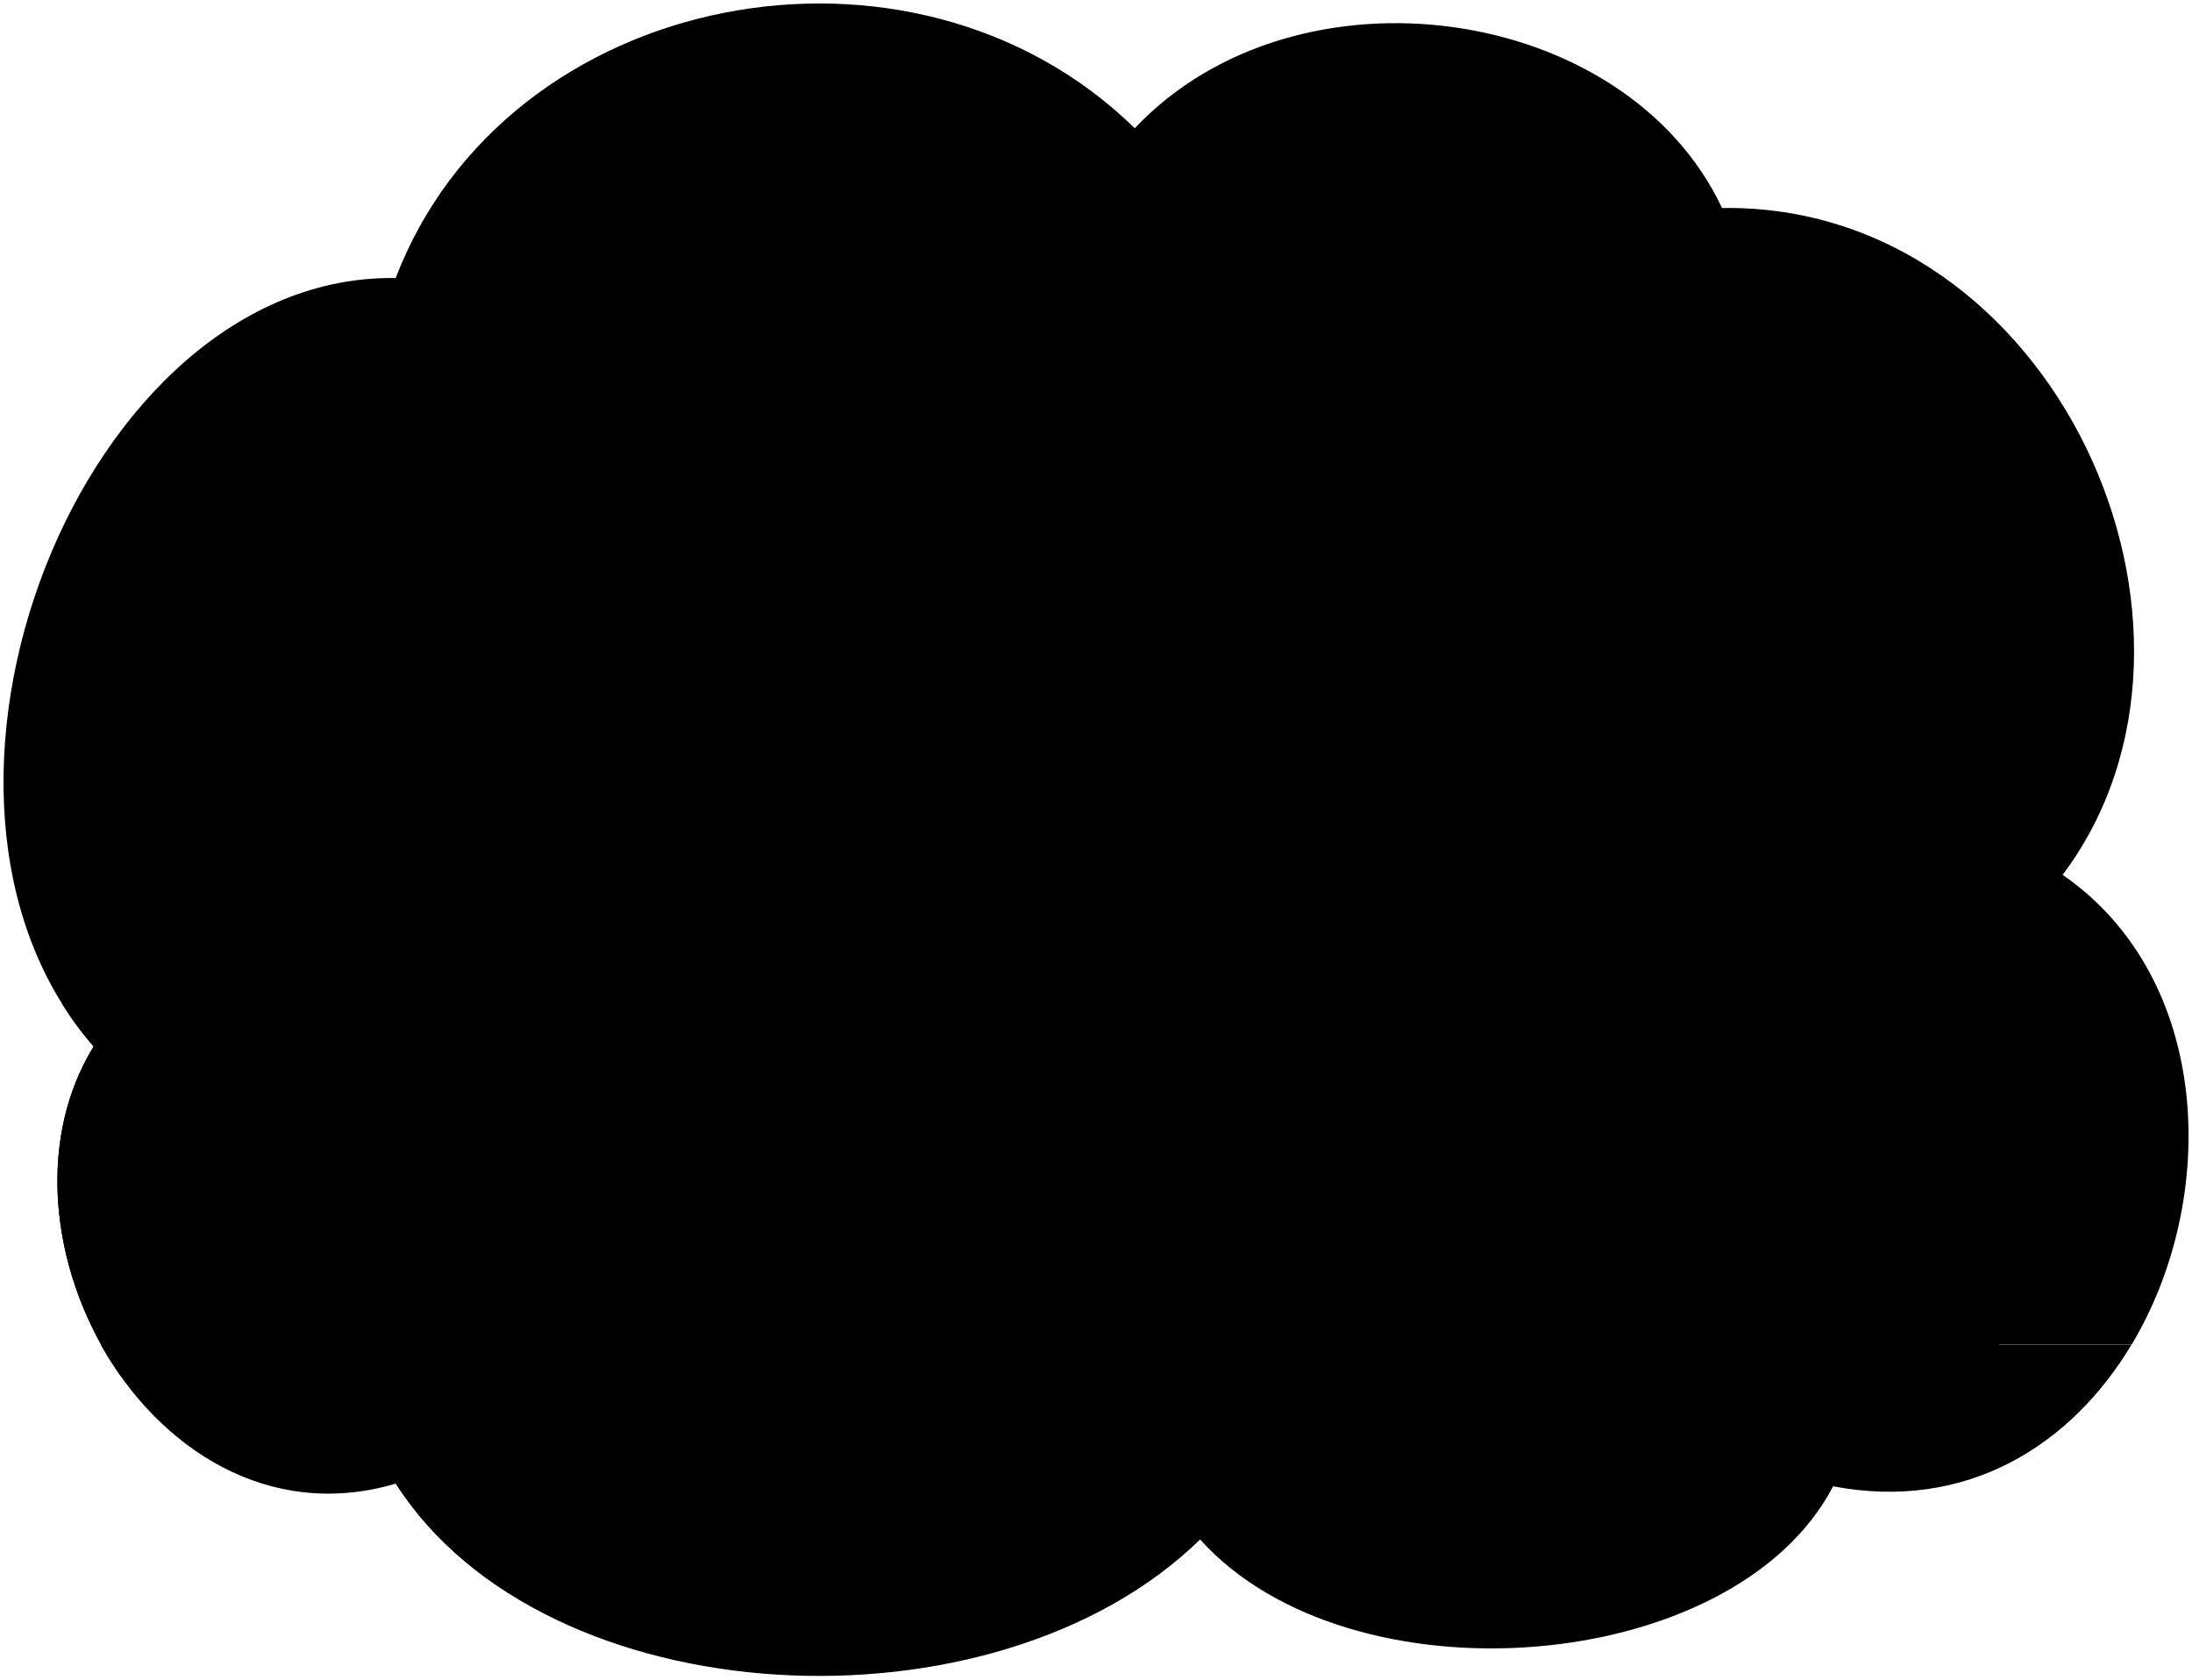
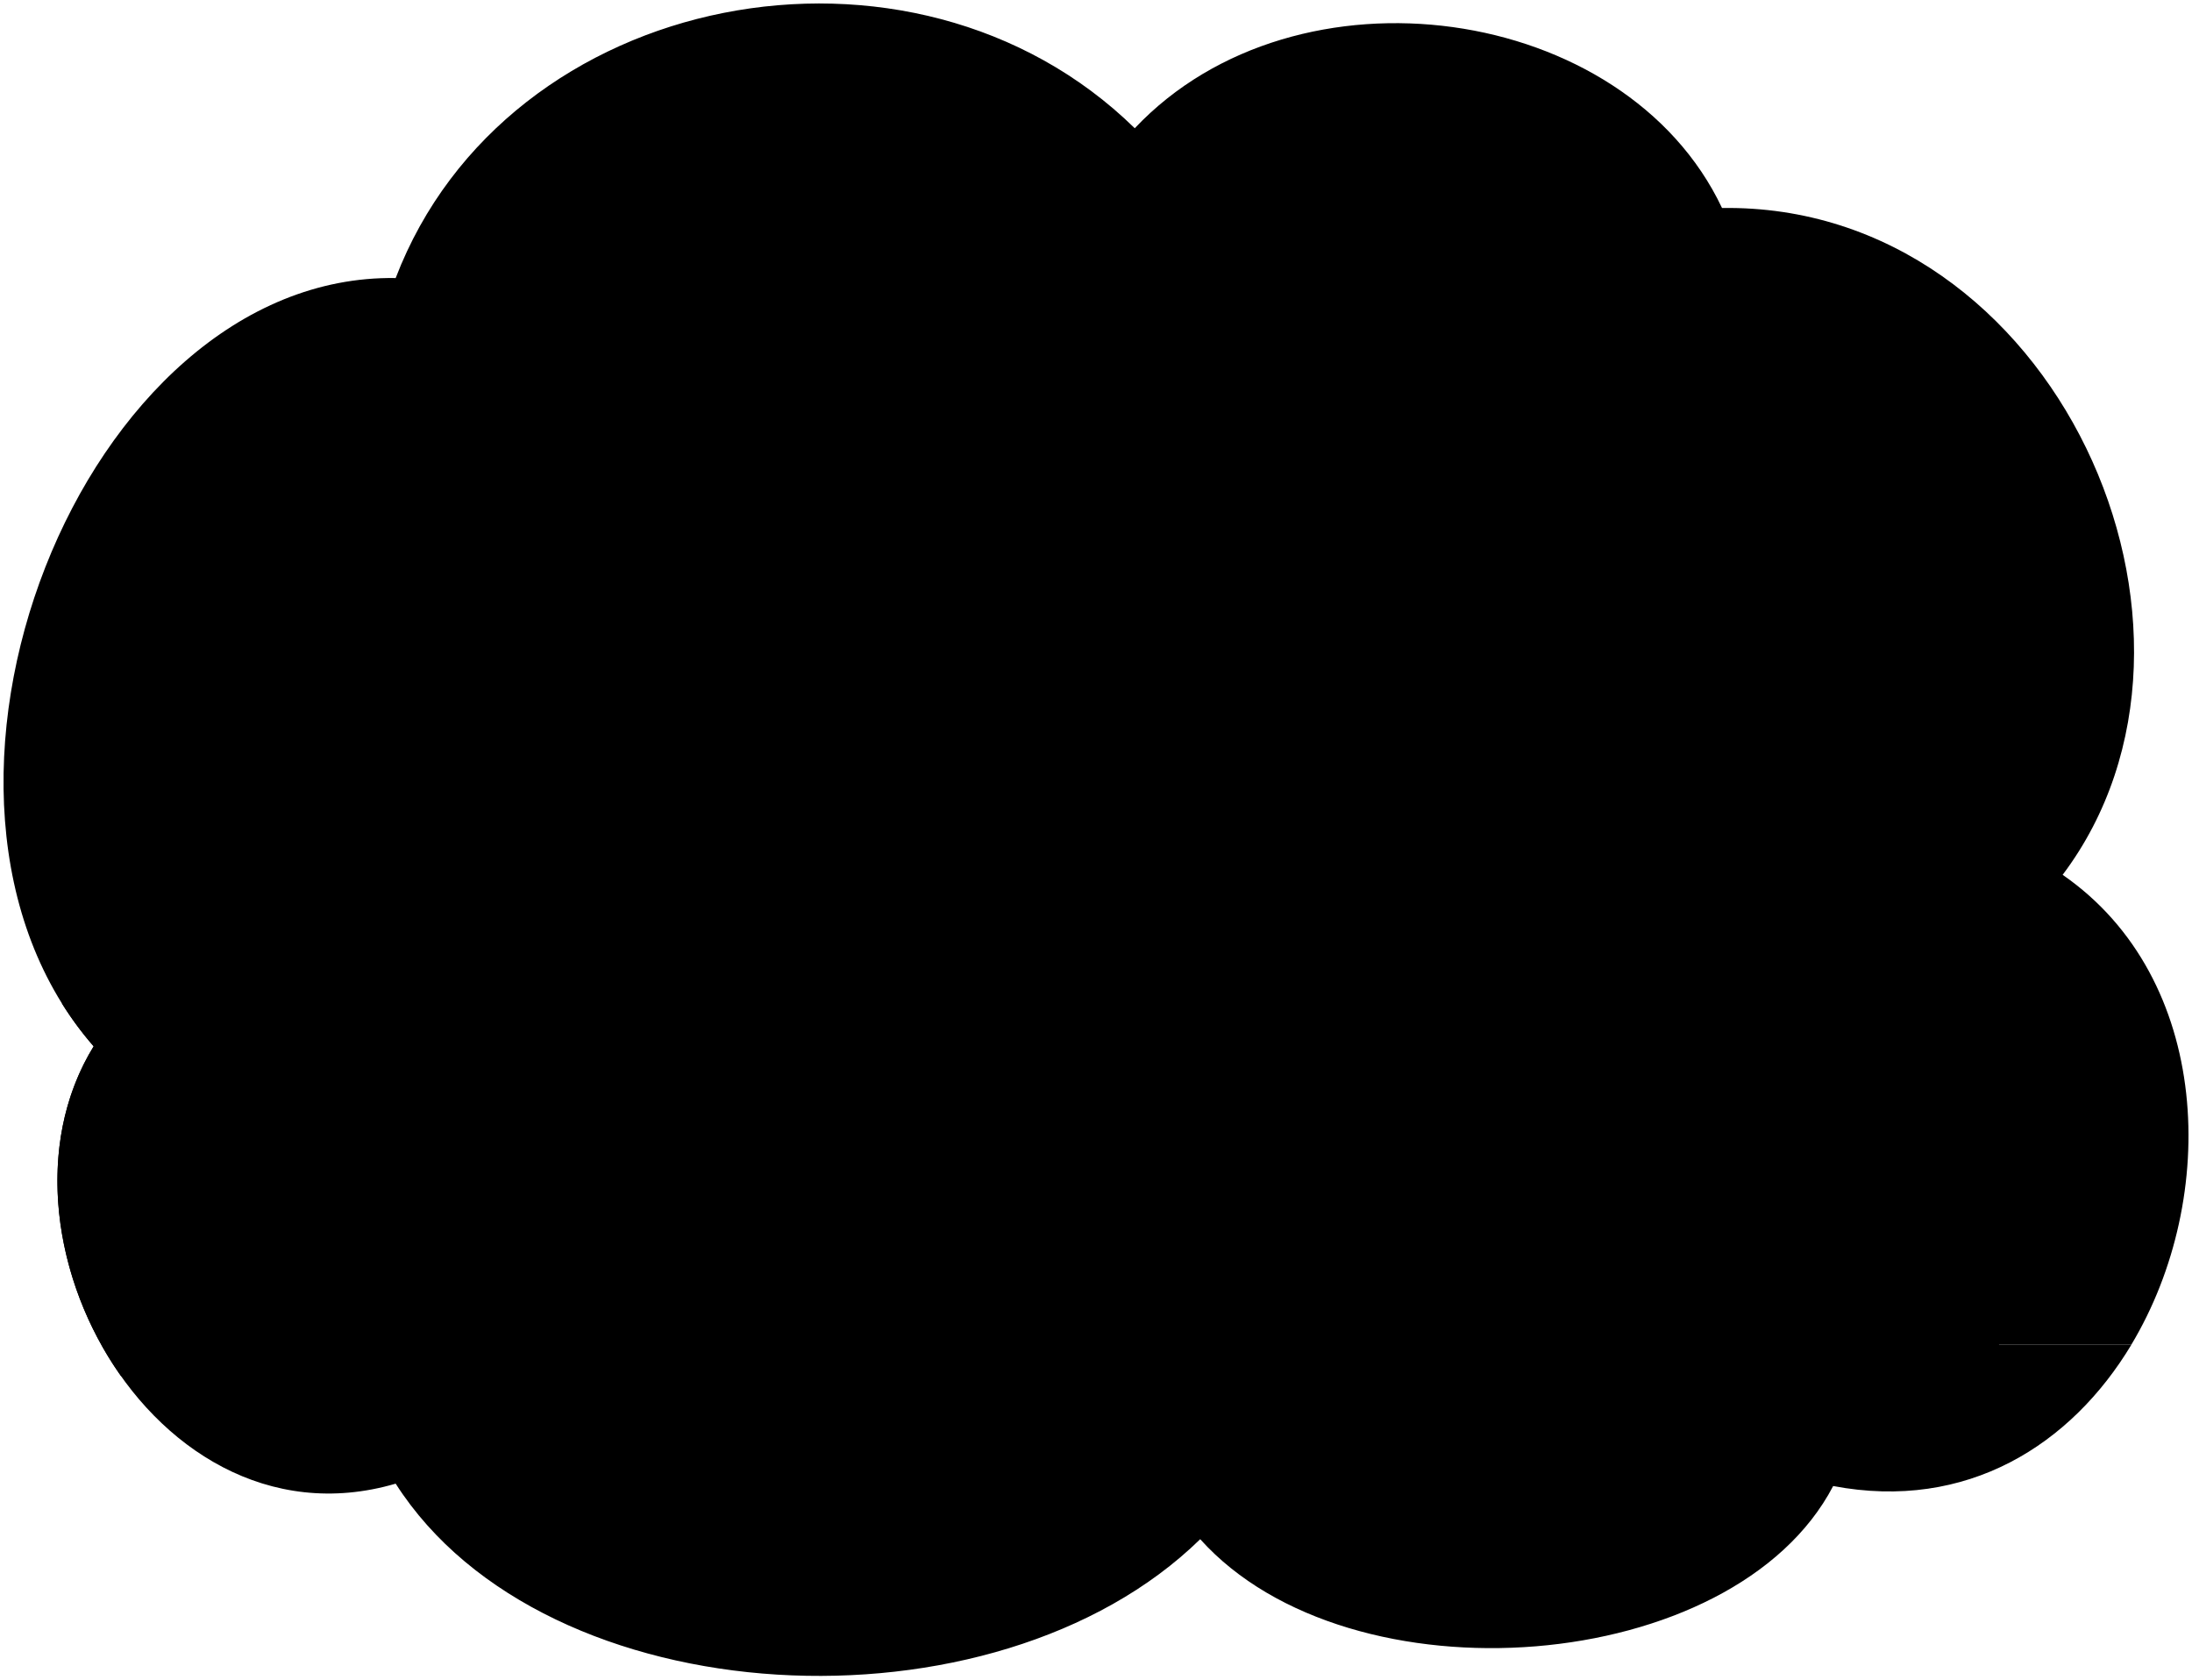
<svg viewBox="0 0 314.17 240.69">
-   <path class="bennettFloor" d="M56.71,212.64c21.46,33.59,85.87,36.73,115.3,8,21.47,23.89,76.53,19.59,90.72-7.62,19.2,3.65,34.14-5.92,42.74-20.25h-291C22.82,207.63,38.55,218,56.71,212.64Z" />
-   <path class="bennettWall" d="M295.63,125.38c26.31-35-1-96.26-48.82-95.57C233,.5,185.86-6.2,162.64,18.38,130.81-12.78,72.63-1.7,56.71,39.85c-45-.69-74.45,74.45-43.29,110.11-7.81,12.71-6.29,29.54,1.09,42.77h291C318.13,171.64,317.07,140.22,295.63,125.38Z" />
-   <path class="steelMediumLight" d="M18.5,111.63h4.62q0,13.82.3,27.64H18.8Q18.47,125.44,18.5,111.63Z" />
-   <path class="steelMedium" d="M12.2,139.27c5.95-.29,11.87-.29,17.82,0,.06,2.51.1,3.76.18,6.27H12.38C12.3,143,12.26,141.78,12.2,139.27Z" />
-   <path class="fiberMedium" d="M12.36,84.35a102,102,0,0,1,17.82,0q1.68,13.64,3.7,27.24H7.74Q9.9,97.94,12.36,84.35Z" />
-   <path class="oakMediumDark" d="M13.42,150c-8.74,14.2-5.8,33.57,3.94,47.29H36V143.82H8.87A47.31,47.31,0,0,0,13.42,150Z" />
+   <path class="bennettFloor" d="M56.71,212.64c21.47,33.59,85.87,36.74,115.31,7.96,21.47,23.89,76.52,19.59,90.72-7.62,19.19,3.64,34.13-5.92,42.74-20.25H14.51c8.31,14.9,24.04,25.23,42.2,19.91Z" />
+   <path class="bennettWall" d="M295.63,125.38c26.32-34.97-1.04-96.26-48.82-95.57C232.95,.5,185.86-6.2,162.64,18.38,130.81-12.78,72.63-1.7,56.71,39.85c-45.01-.69-74.45,74.45-43.28,110.11-7.82,12.7-6.29,29.54,1.09,42.77H305.47c12.66-21.09,11.6-52.51-9.84-67.35Z" />
+   <path class="steelMediumLight" d="M18.5,111.63h4.63c-.01,9.21,.09,18.42,.3,27.64h-4.63c-.21-9.21-.31-18.42-.3-27.64Z" />
+   <path class="steelMedium" d="M12.2,139.27c5.95-.29,11.86-.29,17.82,0,.06,2.51,.1,3.77,.18,6.28H12.38c-.08-2.51-.11-3.77-.18-6.28Z" />
+   <path class="fiberMedium" d="M12.36,84.35c5.98-.52,11.84-.52,17.82,0,1.12,9.1,2.36,18.17,3.7,27.24-8.71,0-17.42,0-26.13,0,1.43-9.1,2.97-18.18,4.62-27.24Z" />
+   <path class="oakMediumDark" d="M13.42,149.96c-8.74,14.2-5.8,33.57,3.94,47.28h18.59v-53.43H8.87c1.34,2.15,2.86,4.21,4.55,6.15Z" />
  <g class="cushion">
    <polygon points="261.93 201.58 57.7 201.58 58.24 181.15 261.38 181.15 261.93 201.58" />
-     <path d="M261.38,181.15c0-26.21.1-48.82.1-63.5.35-9.73-4-15.56-10.8-15.31q-38.88,1.18-78.65,0c-8.33-.1-12.68,4.4-12.61,12.61.39-7.83-2.73-12.89-12.6-12.61-25.18.67-51.75.8-77.58.31-8.35,0-12.56,4.41-11.63,16.62l.64,61.83Z" />
-     <path d="M278,141.06c-9.23.3-15.66,4.61-16.07,14.19-.6,14.11-.95,33.09,0,46.33h24.83c-.24-3-.58-25.55,0-33.8,4-1.19,6.42-3.76,6.89-8.56C294.63,148.35,288.86,140.78,278,141.06Z" />
-     <path d="M57.7,155.25c-.78-9.56-6.85-13.89-16.07-14.19C30.77,140.78,25,148.35,26,159.22c.47,4.8,2.85,7.37,6.89,8.56.58,8.25.24,30.81,0,33.8H57.7C58.25,187.38,58.6,166.17,57.7,155.25Z" />
-     <path d="M261.38,181.12l.1-17.37c0-2.3-.86-3-3-2.9-6.6.35-10.5.24-17,.8-7,.51-11.33,3.16-13.79,5.6a.28.28,0,0,1-.2.08l-57.34-1.16a.31.31,0,0,1-.18-.07,19.16,19.16,0,0,0-5.84-3.83c-2.4-.68-4.52.18-4.7,2.78-.09-2.59-2.56-3.84-5.12-3.78a36.64,36.64,0,0,0-12.46,2.45c-3.35,1.26-4.63,3.22-6.13,5.11a.27.27,0,0,1-.22.11l-48.36-2a.28.28,0,0,1-.16-.06c-3.9-3.13-7.3-4.8-11.32-5.23A128.3,128.3,0,0,0,61.43,161c-1.63,0-3.18,1.09-3.18,2.57v17.28a.27.27,0,0,0,.27.28S261.38,181.27,261.38,181.12Z" />
+     <path d="M261.38,181.15c0-26.21,.1-48.82,.1-63.49,.36-9.74-4.04-15.56-10.79-15.31-25.92,.79-52.15,.78-78.66,.05-8.32-.1-12.67,4.39-12.6,12.6,.39-7.83-2.73-12.89-12.6-12.6-25.18,.66-51.75,.8-77.58,.31-8.35-.04-12.56,4.41-11.63,16.62l.64,61.82h203.14Z" />
+     <path d="M278,141.06c-9.22,.29-15.66,4.61-16.07,14.19-.6,14.1-.95,33.08,0,46.33h24.83c-.24-2.99-.58-25.55,0-33.81,4.04-1.18,6.41-3.76,6.89-8.56,.98-10.87-4.79-18.44-15.65-18.16Z" />
+     <path d="M57.7,155.25c-.78-9.56-6.85-13.9-16.07-14.19-10.86-.29-16.63,7.28-15.65,18.16,.47,4.8,2.85,7.37,6.89,8.56,.58,8.25,.24,30.82,0,33.81h24.83c.55-14.2,.9-35.41,0-46.33Z" />
+     <path d="M261.38,181.12l.09-17.37c0-2.29-.86-3.01-2.97-2.9-6.6,.35-10.5,.24-17.04,.8-6.96,.51-11.33,3.16-13.79,5.6-.05,.05-.12,.08-.2,.08l-57.34-1.16c-.07,0-.13-.03-.18-.07-1.33-1.23-3.84-3.17-5.85-3.82-2.4-.69-4.52,.18-4.69,2.78-.09-2.59-2.56-3.85-5.13-3.79-4.43,.04-8.56,1.02-12.45,2.45-3.35,1.27-4.63,3.23-6.13,5.12-.05,.07-.14,.11-.23,.1l-48.36-2.04c-.06,0-.11-.02-.16-.06-3.9-3.13-7.29-4.8-11.32-5.23-4.93-.46-9.36-.64-14.22-.59-1.64,.03-3.19,1.09-3.19,2.58v17.28c0,.15,.12,.27,.27,.27,0,0,202.86,.12,202.86-.03Z" />
  </g>
  <g class="cushionLight">
-     <path d="M164.12,162.27A19.16,19.16,0,0,1,170,166.1a.31.31,0,0,0,.18.07l57.34,1.16a.28.28,0,0,0,.2-.08c2.46-2.44,6.83-5.09,13.79-5.6,6.54-.56,10.44-.45,17-.8,2-.1,2.91.56,3,2.67v-2.65a2.79,2.79,0,0,0-2.79-2.81c-11.09-.55-21.82.2-32.64,1.18a283.37,283.37,0,0,1-54.84-.73,34.72,34.72,0,0,0-6.94-.45c-4.08.54-4.9,2.9-4.85,7C159.6,162.45,161.72,161.59,164.12,162.27Z" />
-     <path d="M61.43,161a128.3,128.3,0,0,1,14.22.59c4,.43,7.42,2.1,11.32,5.23a.28.28,0,0,0,.16.06l48.36,2a.27.27,0,0,0,.22-.11c1.5-1.89,2.78-3.85,6.13-5.11a36.64,36.64,0,0,1,12.46-2.45c2.56-.06,5,1.19,5.12,3.78-.09-4.35-.77-7-4.91-7a56.83,56.83,0,0,0-16.09,1.31c-17.18,4.5-35.84,3-53.3.12a109,109,0,0,0-24.07-1.43,2.8,2.8,0,0,0-2.8,2.81v2.72C58.25,162.11,59.8,161.05,61.43,161Z" />
+     <path d="M164.12,162.27c2.01,.66,4.52,2.59,5.85,3.82,.05,.05,.11,.07,.18,.07l57.34,1.16c.07,0,.14-.03,.2-.08,2.46-2.44,6.84-5.09,13.79-5.6,6.54-.56,10.44-.45,17.04-.8,2.04-.11,2.91,.56,2.96,2.67v-2.66c.02-1.55-1.23-2.8-2.78-2.8-11.1-.55-21.82,.2-32.64,1.18-18.08,1.63-36.53,1.19-54.85-.73-2.2-.23-4.19-.65-6.93-.45-4.08,.54-4.9,2.9-4.85,6.99,.17-2.6,2.29-3.47,4.69-2.78Z" />
+     <path d="M61.43,161.02c4.85-.05,9.29,.13,14.22,.59,4.02,.44,7.42,2.1,11.32,5.23,.05,.04,.1,.06,.16,.06l48.36,2.04c.09,0,.17-.03,.23-.1,1.49-1.89,2.77-3.85,6.13-5.12,3.89-1.43,8.03-2.41,12.45-2.45,2.56-.06,5.04,1.2,5.13,3.79-.09-4.35-.78-6.96-4.91-6.99-5.82-.19-11.24,.04-16.09,1.31-17.18,4.5-35.84,3.03-53.3,.12-8.31-1.38-16.15-1.85-24.07-1.43-1.55,0-2.81,1.26-2.81,2.81v2.72c0-1.49,1.55-2.55,3.19-2.58Z" />
  </g>
  <line class="cushionBorderLine" x1="159.42" y1="115" x2="159.42" y2="181.15" />
  <g class="bennett">
-     <path class="bennettShoe" d="M209.9,194.11c2.58,3.93,3,9.79,2.06,11.73-1.77,3.23-11.87,6.32-20.27,4.93-3.33-.63-4.12-2.79-4.67-5.22-2.75,1.18-5.59,1.65-7.56-.17-4-3.85-4-8.41-.43-13.2a25.28,25.28,0,0,1,5.16-5.78C195.9,175.51,204,179.92,209.9,194.11Z" />
-     <path class="bennettJeans" d="M231.17,153c1.93,12.89-4.43,22.16-18.54,20.22a126.86,126.86,0,0,1-1.66,21.3c-2.63,1.52-7.89,1.94-11.21.69-.34-4.53-2.56-8.38-6.09-11.75-3.8,3.62-8.7,5.27-14.38,5.53-5.91-8.62-10.62-16.87-12.73-24.35-1.38-8.3,3.32-13.55,11.07-14C198.69,141.35,215.78,144.51,231.17,153Zm-37.64,13.43a9.4,9.4,0,0,1-4.53,1.8,53,53,0,0,1,3.52,9.2C192.42,172.48,192.46,169.23,193.53,166.44Z" />
-     <path class="bennettSleeves" d="M213.93,95.53c7.23,1.42,12.47,5.06,15.66,11,3.75,6.73,10.4,26.32,10.4,26.32,2.77,6.56.92,9.32-2.7,11.22-4.23,1.82-6.94-1.26-8-4.14-3.25-10.16-8.23-17-9.42-25.44l-32,6.28a19.61,19.61,0,0,0-6.82,7,10.38,10.38,0,0,0-.95,3.83c-.62,3.87-5.73,5.64-9.52,3.32-2.39-3.71-2-6.6.16-10.44,5-8.8,9-17,14.05-22a19,19,0,0,1,8.65-4.67Z" />
-     <path class="shirtWhite" d="M219.84,114.46a31.1,31.1,0,0,1-9.5-12.15c-5.28,1.57-10.47,2-15.48.54a79.44,79.44,0,0,0-7,11.59c-.82,7.38.73,26.33,2,43.91,5.55-.65,12.26-2.48,19.47-4.8,7.69-2.62,15.65-2.8,21.82-.54C229.83,139.9,223.83,128.2,219.84,114.46Z" />
+     <path class="bennettShoe" d="M209.9,194.11c2.58,3.93,3.03,9.79,2.06,11.73-1.76,3.23-11.87,6.33-20.27,4.93-3.33-.63-4.12-2.79-4.66-5.22-2.75,1.18-5.6,1.65-7.56-.17-4.01-3.84-3.97-8.4-.43-13.2,1.61-2.22,2.76-3.87,5.16-5.78,11.71-10.89,19.85-6.47,25.7,7.72Z" />
+     <path class="bennettJeans" d="M231.17,153.01c1.93,12.89-4.43,22.16-18.54,20.22,.14,6.64-.52,13.82-1.66,21.3-2.63,1.52-7.89,1.94-11.21,.69-.34-4.54-2.56-8.38-6.09-11.76-3.8,3.62-8.7,5.28-14.39,5.53-5.91-8.62-10.62-16.87-12.73-24.35-1.38-8.3,3.32-13.56,11.07-13.97,21.06-9.33,38.15-6.17,53.54,2.33Zm-37.64,13.43c-1.69,1.26-2.91,1.49-4.53,1.8,1.4,2.78,2.56,5.87,3.52,9.2-.1-4.96-.06-8.22,1.01-11Z" />
+     <path class="bennettSleeves" d="M213.93,95.53c7.22,1.42,12.46,5.05,15.66,10.97,3.75,6.73,10.4,26.32,10.4,26.32,2.78,6.56,.92,9.32-2.7,11.22-4.23,1.81-6.94-1.26-8.03-4.14-3.25-10.16-8.23-17.04-9.42-25.44l-32.01,6.28c-3.38,2.21-4.83,3.84-6.82,6.99-.57,1.16-.85,2.46-.96,3.83-.62,3.87-5.72,5.64-9.51,3.32-2.4-3.71-1.97-6.61,.15-10.45,4.98-8.8,8.98-16.95,14.05-21.99,2.17-2.18,5.09-3.7,8.65-4.66l20.54-2.24Z" />
+     <path class="shirtWhite" d="M219.84,114.46c-4.09-3.12-7.25-7.18-9.5-12.15-5.28,1.57-10.47,2.05-15.48,.54-2.59,3.51-4.88,7.42-6.97,11.59-.82,7.38,.73,26.33,1.99,43.91,5.54-.65,12.26-2.48,19.46-4.8,7.7-2.63,15.66-2.81,21.82-.54-1.33-13.11-7.33-24.81-11.32-38.55Z" />
    <g class="banjo">
      <polygon class="banjoNeck" points="266.19 117.55 268.1 127.33 269.61 126.74 268 118.2 266.19 117.55" />
-       <path class="banjoSide" d="M194.47,160.2l5.13-1.32c8.44-1.91,13.47-11.47,11.24-21.37S200,121.14,191.51,123.05l-5.13,1.32Z" />
+       <path class="banjoSide" d="M194.47,160.2l5.13-1.32c8.44-1.91,13.47-11.47,11.24-21.37s-10.89-16.37-19.33-14.47l-5.13,1.32,8.09,35.83Z" />
      <polygon class="banjoHeadstock" points="252.14 123.09 266.19 117.55 268.1 127.33 253.59 128.66 252.14 123.09" />
-       <polygon class="banjoFretboard" points="204.81 135.88 252.14 123.09 253.59 128.66 206.2 142.29 204.81 135.88" />
+       <polygon class="banjoFretboard" points="204.81 135.87 252.14 123.09 253.59 128.66 206.2 142.29 204.81 135.87" />
      <ellipse class="banjoHead" cx="190.42" cy="142.29" rx="15.67" ry="18.37" transform="translate(-26.66 45.43) rotate(-12.72)" />
    </g>
    <g class="skinEastAsian">
-       <path d="M214.49,86.2a18.59,18.59,0,0,0-.85,9.46c-4.42,4.06-15.08,6.24-19.94,2.18a5.45,5.45,0,0,0-.07-1.6A18.53,18.53,0,0,1,181.3,77.82a56.74,56.74,0,0,0,.14-9.28,80.68,80.68,0,0,1,.15-18.06h43.22C228,69.21,224.15,80.78,214.49,86.2Z" />
-       <path d="M178.82,130.62c-2.4-1.39-7.58.7-8.28,3.17,2.32,3.09,3.87,4,6,6.26,1.23,1,2,3.13,2.32,5a8.61,8.61,0,0,0,3.94,5.26c2,1.63,4.86,1.75,7.58.85,3.69-1.38,6.49-4.87,6.11-7.89-.62-3.06-2.92-3.87-6.11-3.48,2.84-2.29,4.25-4.79,3.56-7-.31-1.31-2.48-1.93-4.18-.61s-3.94,3.32-6.57,2.32A11.11,11.11,0,0,1,178.82,130.62Z" />
-       <path d="M233.39,134.46a6.1,6.1,0,0,0-1.84,3.71c-.29,2.67,2.3,5.89,4.51,4.93,2.85-1.26,5.27-1.43,8.7-1.42,4.47-.13,8-2.89,8.5-7.05.16-3-.69-5.82-3.07-7.41-2.47-1.38-4.61-.78-7.1.54s-4.69,3.1-4.8,5.29Z" />
+       <path d="M214.49,86.2c-1.07,2.59-1.33,5.83-.85,9.46-4.42,4.06-15.08,6.24-19.94,2.18,.06-.51,.03-1.04-.07-1.6-7.88-2.85-12.91-10.59-12.33-18.42,.29-3.48,.36-6.02,.15-9.28-.63-6.13-.58-12.15,.15-18.06h43.22c3.2,18.72-.66,30.3-10.32,35.72Z" />
+       <path d="M178.82,130.62c-2.4-1.39-7.58,.7-8.27,3.17,2.32,3.09,3.87,3.94,5.95,6.26,1.24,1,1.97,3.13,2.32,5.03,.46,2.09,1.78,3.79,3.94,5.26,2.04,1.64,4.86,1.75,7.58,.85,3.69-1.38,6.49-4.87,6.11-7.89-.62-3.07-2.91-3.87-6.11-3.48,2.85-2.29,4.25-4.79,3.56-6.96-.31-1.31-2.47-1.93-4.18-.62-1.7,1.31-3.94,3.32-6.57,2.32-1.62-.63-3.01-2.17-4.33-3.94Z" />
+       <path d="M233.39,134.46c-.99,.94-1.65,2.2-1.84,3.7-.29,2.67,2.3,5.89,4.51,4.93,2.84-1.25,5.27-1.42,8.69-1.42,4.47-.13,7.98-2.88,8.5-7.04,.16-3.05-.69-5.83-3.07-7.41-2.47-1.38-4.61-.77-7.1,.54-2.34,1.19-4.68,3.1-4.79,5.29l-4.9,1.41Z" />
    </g>
  </g>
-   <g class="eyeBlob">
+   <g class="liz">
+     <path class="lizShoe" d="M131.11,185.03c3.06,3.72,5.47,7.71,7.01,12.07,1.36,3.71,1.45,6.78-.57,9.56-2.59,2.97-6.6,3.77-9.93,1.41-3.16,2.18-7.74,3.48-11.55,1.55-4.44-2.2-10.41-7.48-12.66-13.54-1.55-4.51,.33-7.94,3.47-10.96l24.24-.09Z" />
+     <path class="lizJeans" d="M123.77,148.25c4.59,2.52,8.4,5.67,11.32,9.55,2.13,3.21,3.09,6.63,2.86,10.27-.63,5.54-2.59,11.52-5.8,18.13-1.61,2.86-7.5,3.84-11.43,1.43-2.23,3.48-8.39,4.11-11.88,1.34-2.23-1.7-2.86-4.38-3.57-8.22-.54-3.39-.9-5.84-.87-8.66-6.26,1.73-13.27-.65-16.88-3.18-6.44-4.42-6.91-10.64-3.95-17.72,12.34-4.71,25.81-5.47,40.21-2.94Z" />
+     <path class="lizShirt" d="M112.27,103.62c3.17,.29,5.91,1.3,8.22,3.01,2.52,2.04,3.96,5.08,4.78,7.75-.23,1.4-.61,2.88-1.51,4.07,2.03,4.08,3.06,8.27,1.02,13.04-2.04,4.29-2.36,7.26-1.84,12.19,.04,.84,.48,3.67,.82,4.56-5.85,1.49-14.16,2.65-23.61,1.83-6.3-.48-12.32,.22-17.55,1.92,1.76-10.87,1.65-23.32-.25-36.65l-1.08-1.24c2.21-3.28,4.65-6.06,7.62-8.23,1.95-1.34,4.41-2.17,7.21-2.66l16.18,.4Z" />
+   </g>
+   <g class="clothesOverlapLine">
+     <path d="M193.53,166.44c1.09-3.02,3.21-5.49,6.07-7.56" />
+     <path d="M199.76,195.22c-.57,2.94-6.02,7.69-12.74,10.32" />
+     <path d="M119.09,189.28c3.75,3.54,6.91,7.21,9.02,11.11,1.35,2.68,1.57,5.27-.49,7.68" />
+     <path d="M100.15,150.08c6.82,.68,12.85,2.26,17.73,5.17,3.51,1.97,5.45,4.88,6.23,9.72,.81,6.02-.76,14.91-3.4,22.65" />
+     <path d="M192.52,177.44c.83,2.57,1.93,5.46,1.15,6.02" />
+   </g>
+   <g class="clothesFoldLine">
+     <path d="M189,168.24c-.81-1.7-1.42-3.38-2.62-5.07" />
+     <path d="M212.63,173.23c.1-1.27,.03-2.41,0-3.72" />
+     <path d="M180.27,127.48c-1.43-.96-2.19-1.26-3.8-1.27" />
+     <path d="M187.89,114.44c-.09-1.45-.12-2.65-.09-3.59" />
+     <path d="M219.84,114.46c-.28-1.3-.54-2.5-.77-3.61" />
+     <path d="M123.77,118.45c-.75-1.57-1.63-2.76-2.63-3.57" />
+     <path d="M104.39,172.09c-.02-1.48,.14-3.07,.4-4.72" />
+   </g>
+   <path class="hairBlackDark" d="M97.66,101.13c-4.29-.37-6.89,.54-10.39,1.58-3.43-5.54-3.21-11.62-.27-16.68,5.34,3.99,9.29,9.01,10.66,15.11Z" />
+   <g class="skinIndian">
+     <path d="M116.84,99.54c-1.54,.93-3.07,1.51-4.57,1.57-.12,.74-.1,1.59,0,2.51-1.36,2.06-3.05,3.74-5.18,4.93-3.69-1.07-7.35-2.97-11-5.34-.62-3.95-2.46-7.61-5.1-11.08-1.38,.35-2.81,.24-4.31-.42-9.79-2.48-10.25-14.38-8.72-29.59l43.81-.25c2.76,17.22,8.48,35.32-4.94,37.66Z" />
+     <path d="M93.88,120.26c-2.19,4.88-3.92,9.92-5.19,15.12,3.33,1.21,6.58,3.46,9.21,4.07,1.49-2.89,3.41-4.63,7.13-5.45,2.64-.52,5.1,.2,7.43,1.38,2.3-.04,4.61,1.23,5.1,3.28,.35,1.69,.66,2.68-.51,4.93-1.08,2.07-12.76,6.31-18.07,2.98-7.12,1.03-13.7,.29-19.79-3.5-2.2-1.51-3-2.56-2.9-5.75,.99-7.63,2.91-14.85,6.05-21.99,3.2,2.59,6.98,4.17,11.54,4.92Z" />
+     <path d="M140.98,153.71c-2.4-1.92-5.97-3.6-10.77-5.17-2.45-3.18-4.41-8.89-6.28-15.06-1.26,3.31-1.42,6.07-.98,10.21,.04,.84,.48,3.67,.82,4.56,4.59,2.52,8.4,5.67,11.32,9.55,.82,1.23,1.46,2.5,1.93,3.79,1.42-.23,2.66-.54,4.4-1.51,2.83-1.4,3.23-3.47-.44-6.38Z" />
+   </g>
+   <g class="skinOverlapLine">
+     <path d="M193.63,96.24c5.34,1.18,9.1-.73,12.44-3.79" />
+     <path d="M215.55,83.38c-.62,.07-1.15-.09-1.59-.5" />
+     <path d="M112.27,101.11c-4.36,.3-7.93-.24-11.61-1.96" />
+     <path d="M91,92.13c.37-.07,.76-.26,1.17-.57" />
+     <path d="M88.7,135.39c-2.1-.93-4.06-.38-5.91,1.3" />
+     <path d="M187.93,138.72c1.9,.93,2.91,1.98,4.25,3.8" />
+     <path d="M238.29,133.05c-.07,1.1,.29,2.16,1,3.19" />
+   </g>
+   <g class="skinDisplayLine">
+     <path d="M203.17,69.94c-1.94-1.82-3.97-2.72-6.16-1.9" />
+     <path d="M190.52,68.93c-1.84-1.62-3.61-2.27-5.26-1.34" />
+     <path d="M192.3,82.19c-4.51,.63-5.61-4.03-1.34-5.46" />
+     <path d="M197.67,87.48c-2.21,.95-3.95,1.19-5.77,1.11" />
+     <path d="M118.33,75.29c-1.69,1.17-3.66,1.78-5.98,1.68" />
+     <path d="M106.3,78.44c-1.96,1.33-4.18,2.02-6.65,2.1" />
+     <path d="M112.23,81.55c3.7-1.29,6.89,4.08,1.63,5.51" />
+   </g>
+   <g class="blackDark__noStroke">
+     <path d="M116.27,90.32c-2.69-.25-4.79,.08-7.41,2.12,1.11,1.2,2.87,2.47,5.13,1.85,1.49-.58,2.66-2.3,2.28-3.96Z" />
    <ellipse cx="198.25" cy="71.88" rx="1.55" ry="3.1" transform="translate(-2.39 6.96) rotate(-2)" />
    <ellipse cx="187.21" cy="71.42" rx="1.55" ry="3.1" transform="translate(-2.38 6.58) rotate(-2)" />
  </g>
-   <g class="liz">
-     <path class="lizShoe" d="M131.11,185a39.88,39.88,0,0,1,7,12.07c1.35,3.71,1.45,6.78-.58,9.56-2.59,3-6.6,3.76-9.93,1.41-3.16,2.18-7.75,3.47-11.55,1.55-4.44-2.19-10.41-7.48-12.66-13.54-1.55-4.51.33-7.94,3.47-11Z" />
-     <path class="lizJeans" d="M123.77,148.25a34.93,34.93,0,0,1,11.32,9.55A16.3,16.3,0,0,1,138,168.07c-.63,5.54-2.59,11.52-5.81,18.13-1.61,2.86-7.5,3.84-11.43,1.43-2.23,3.48-8.39,4.1-11.88,1.34-2.23-1.7-2.86-4.38-3.57-8.22a49.45,49.45,0,0,1-.87-8.66c-6.26,1.73-13.27-.65-16.88-3.18-6.44-4.42-6.92-10.64-4-17.72C95.9,146.47,109.37,145.72,123.77,148.25Z" />
-     <path class="lizShirt" d="M112.27,103.62a16,16,0,0,1,8.23,3,15.82,15.82,0,0,1,4.78,7.75,9.13,9.13,0,0,1-1.51,4.07c2,4.08,3.06,8.27,1,13-2.05,4.29-2.36,7.26-1.84,12.2a24.2,24.2,0,0,0,.82,4.56,72.1,72.1,0,0,1-23.62,1.83A45.87,45.87,0,0,0,82.6,152c1.76-10.87,1.65-23.32-.25-36.65l-1.09-1.25a31.85,31.85,0,0,1,7.63-8.22,18.14,18.14,0,0,1,7.21-2.67Z" />
-   </g>
-   <g class="clothesOverlapLine">
-     <path d="M193.53,166.44a16.11,16.11,0,0,1,6.07-7.56" />
-     <path d="M199.76,195.22c-.57,2.95-6,7.69-12.74,10.33" />
-     <path d="M119.09,189.28a45.43,45.43,0,0,1,9,11.11c1.35,2.68,1.58,5.27-.49,7.68" />
-     <path d="M100.15,150.08c6.82.68,12.86,2.25,17.73,5.17,3.51,2,5.45,4.87,6.23,9.72.81,6-.75,14.92-3.4,22.66" />
-     <path d="M192.52,177.44c.83,2.57,1.93,5.46,1.15,6" />
-   </g>
-   <g class="clothesFoldLine">
-     <path d="M189,168.24a31,31,0,0,0-2.62-5.07" />
-     <path d="M212.63,173.23c.09-1.27,0-2.41,0-3.72" />
-     <path d="M180.27,127.48a5.74,5.74,0,0,0-3.8-1.27" />
-     <path d="M187.89,114.44c-.09-1.45-.12-2.65-.09-3.59" />
-     <path d="M219.84,114.46c-.28-1.29-.54-2.49-.77-3.61" />
-     <path d="M123.77,118.45a10.11,10.11,0,0,0-2.63-3.57" />
-     <path d="M104.39,172.09a28.29,28.29,0,0,1,.4-4.72" />
-   </g>
-   <path class="hairBlackDark" d="M97.66,101.13c-4.29-.37-6.89.55-10.39,1.58A15.77,15.77,0,0,1,87,86C92.34,90,96.29,95,97.66,101.13Z" />
-   <g class="skinIndian">
-     <path d="M116.84,99.54a9.81,9.81,0,0,1-4.57,1.57,10,10,0,0,0,0,2.51,14.9,14.9,0,0,1-5.18,4.93,42.11,42.11,0,0,1-11-5.34A25,25,0,0,0,91,92.13a6.41,6.41,0,0,1-4.31-.42C76.91,89.23,76.44,77.33,78,62.12l43.81-.24C124.53,79.1,130.26,97.2,116.84,99.54Z" />
-     <path d="M93.88,120.26a87.15,87.15,0,0,0-5.18,15.13c3.33,1.21,6.57,3.46,9.21,4.07A9.5,9.5,0,0,1,105,134a11.27,11.27,0,0,1,7.43,1.38c2.3,0,4.62,1.23,5.1,3.28a5.84,5.84,0,0,1-.51,4.93c-1.08,2.07-12.76,6.31-18.07,3-7.11,1-13.7.29-19.79-3.5-2.21-1.51-3-2.56-2.9-5.75a79,79,0,0,1,6.06-22A24,24,0,0,0,93.88,120.26Z" />
-     <path d="M141,153.71c-2.4-1.92-6-3.6-10.77-5.17-2.45-3.18-4.41-8.89-6.28-15.06-1.26,3.31-1.42,6.07-1,10.21a24.2,24.2,0,0,0,.82,4.56,34.93,34.93,0,0,1,11.32,9.55,17.84,17.84,0,0,1,1.93,3.79,12.12,12.12,0,0,0,4.4-1.51C144.25,158.68,144.65,156.61,141,153.71Z" />
-   </g>
-   <g class="skinOverlapLine">
-     <path d="M193.63,96.24c5.34,1.18,9.09-.72,12.44-3.79" />
-     <path d="M215.55,83.38a1.92,1.92,0,0,1-1.6-.5" />
-     <path d="M112.27,101.11a22.34,22.34,0,0,1-11.61-2" />
-     <path d="M91,92.13a2.87,2.87,0,0,0,1.17-.57" />
-     <path d="M88.7,135.39c-2.1-.93-4.06-.38-5.91,1.3" />
-     <path d="M187.93,138.72a10.51,10.51,0,0,1,4.25,3.8" />
-     <path d="M238.29,133.05a5,5,0,0,0,1,3.2" />
-   </g>
-   <g class="skinDisplayLine">
-     <path d="M203.17,69.94c-1.94-1.82-4-2.72-6.16-1.91" />
-     <path d="M190.52,68.93c-1.84-1.62-3.61-2.27-5.27-1.35" />
-     <path d="M192.3,82.19c-4.51.63-5.62-4-1.35-5.46" />
-     <path d="M197.67,87.48a12.38,12.38,0,0,1-5.77,1.11" />
-     <path d="M118.33,75.29a9.54,9.54,0,0,1-6,1.68" />
-     <path d="M106.3,78.44a12.24,12.24,0,0,1-6.64,2.1" />
-     <path d="M112.23,81.55c3.71-1.29,6.89,4.08,1.64,5.51" />
-   </g>
-   <path class="mouthBlob" d="M116.27,90.32a9.31,9.31,0,0,0-7.41,2.12A5.06,5.06,0,0,0,114,94.28,3.63,3.63,0,0,0,116.27,90.32Z" />
  <g class="hairBlack">
-     <path d="M214.47,86.22c7.66-3,12.15-9.17,14.3-17.45,1.86-7.17,1.17-13.51-2.92-19.43A23.9,23.9,0,0,0,209.41,39c.53-3.75,4.2-6.84,8.47-8.47-6.51.45-11.82,2.65-12.71,7.23-1.34-4.12-5.45-4.73-10.44-4.89,3.18,1.06,5.73,2.55,6.57,5.18-7.08.66-12.93,3-17.2,7.6-5.88,6.21-7.19,12.93-5.15,20.82,5.64-2.34,8.64-6.72,10.45-12,1.51,8,9.41,12.19,19.43,15.19,2.19,1.06,3,3.52,3.43,6.36,2.7-1.32,2.92-4,6.28-4,2.56.14,3.23,2,2.7,5-1.15,3.06-3,5.28-5.69,6.35A17.85,17.85,0,0,0,214.47,86.22Z" />
-     <path d="M89.72,52.36c1.3-3.57,5-5,10-5.31,7.72-.34,13.23,1.33,19,6.62,3.41,3.26,4.65,6.38,5.1,10.88a2.26,2.26,0,0,1,.81,4.3,23.51,23.51,0,0,0,1.82,11.41c2.75,6.12,4,12.65-1.85,18.94-2.9,3-5.43,3.57-7.74.34,6-4.24,8-10,6.34-17.32-.87-3.88-2.8-8.2-2.74-12.27-7.24,1.92-11.16,1.16-16.85-3.71-.1,7-4.53,10.7-11.56,11.75-1,2-.53,4.21-.44,6-2.07.14-2.14-2.43-3.74-2.71-1.89-.21-3.46,1-3.95,4.16-.38,2.84.77,4.57,2.79,6.3a12.55,12.55,0,0,0,2.72,8.19c1.63,2-.54,4.38-2.35,4.82-3.34.69-7.83.32-10.82-4.58a20.92,20.92,0,0,1-2.3-16.08c1.12-4.1,1.41-8.24,1.38-14.42C75.21,59.59,80.76,50.48,89.72,52.36Z" />
+     <path d="M214.47,86.22c7.66-2.97,12.15-9.17,14.3-17.45,1.86-7.17,1.17-13.51-2.92-19.43-4.02-5.77-9.51-9.18-16.43-10.3,.53-3.75,4.2-6.84,8.47-8.47-6.51,.45-11.83,2.65-12.71,7.23-1.35-4.12-5.46-4.73-10.45-4.89,3.18,1.07,5.73,2.55,6.57,5.19-7.08,.65-12.93,3.03-17.2,7.6-5.88,6.21-7.19,12.93-5.15,20.82,5.64-2.34,8.64-6.72,10.45-11.98,1.51,7.97,9.42,12.2,19.43,15.19,2.2,1.06,3,3.52,3.43,6.35,2.7-1.31,2.92-4.02,6.28-4.02,2.56,.14,3.23,2,2.7,4.97-1.16,3.06-2.97,5.28-5.7,6.35-.52,1.03-.82,2.01-1.07,2.84Z" />
+     <path d="M89.72,52.36c1.31-3.57,4.99-5.03,9.99-5.31,7.72-.34,13.23,1.33,18.99,6.62,3.41,3.26,4.65,6.38,5.1,10.88,2.48,.38,2.8,3.15,.8,4.3-.22,4.12,.19,7.89,1.82,11.4,2.75,6.12,3.99,12.65-1.84,18.94-2.9,3.02-5.44,3.57-7.74,.34,6.05-4.24,7.97-9.96,6.34-17.32-.87-3.88-2.8-8.2-2.74-12.27-7.25,1.92-11.16,1.16-16.86-3.7-.09,6.96-4.52,10.7-11.55,11.75-1.04,1.99-.54,4.21-.45,5.96-2.07,.14-2.14-2.43-3.74-2.7-1.89-.22-3.45,.99-3.94,4.15-.38,2.85,.77,4.58,2.79,6.31-.09,2.78,.79,5.8,2.72,8.19,1.63,1.99-.54,4.38-2.36,4.82-3.33,.69-7.83,.33-10.82-4.58-3.03-4.85-3.64-10.9-2.3-16.08,1.12-4.1,1.41-8.25,1.38-14.42-.11-10.06,5.45-19.16,14.4-17.28Z" />
  </g>
  <g class="hairOverlapLine">
-     <path d="M208.83,69.72a16.74,16.74,0,0,0,6.59.13" />
-     <path d="M123.8,64.55a10.75,10.75,0,0,0-3.59-.11" />
-     <path d="M92,78c-4.28.51-5.63-2.4-2.18-4.57" />
-     <path d="M124.61,68.85a14.2,14.2,0,0,1-4.17,1.1" />
+     <path d="M208.83,69.72c2.39,.46,4.61,.55,6.59,.13" />
+     <path d="M123.8,64.55c-1.08-.23-2.42-.29-3.59-.11" />
+     <path d="M92.03,77.99c-4.28,.51-5.64-2.4-2.18-4.57" />
+     <path d="M124.61,68.85c-1.04,.61-2.85,.86-4.16,1.09" />
  </g>
</svg>
